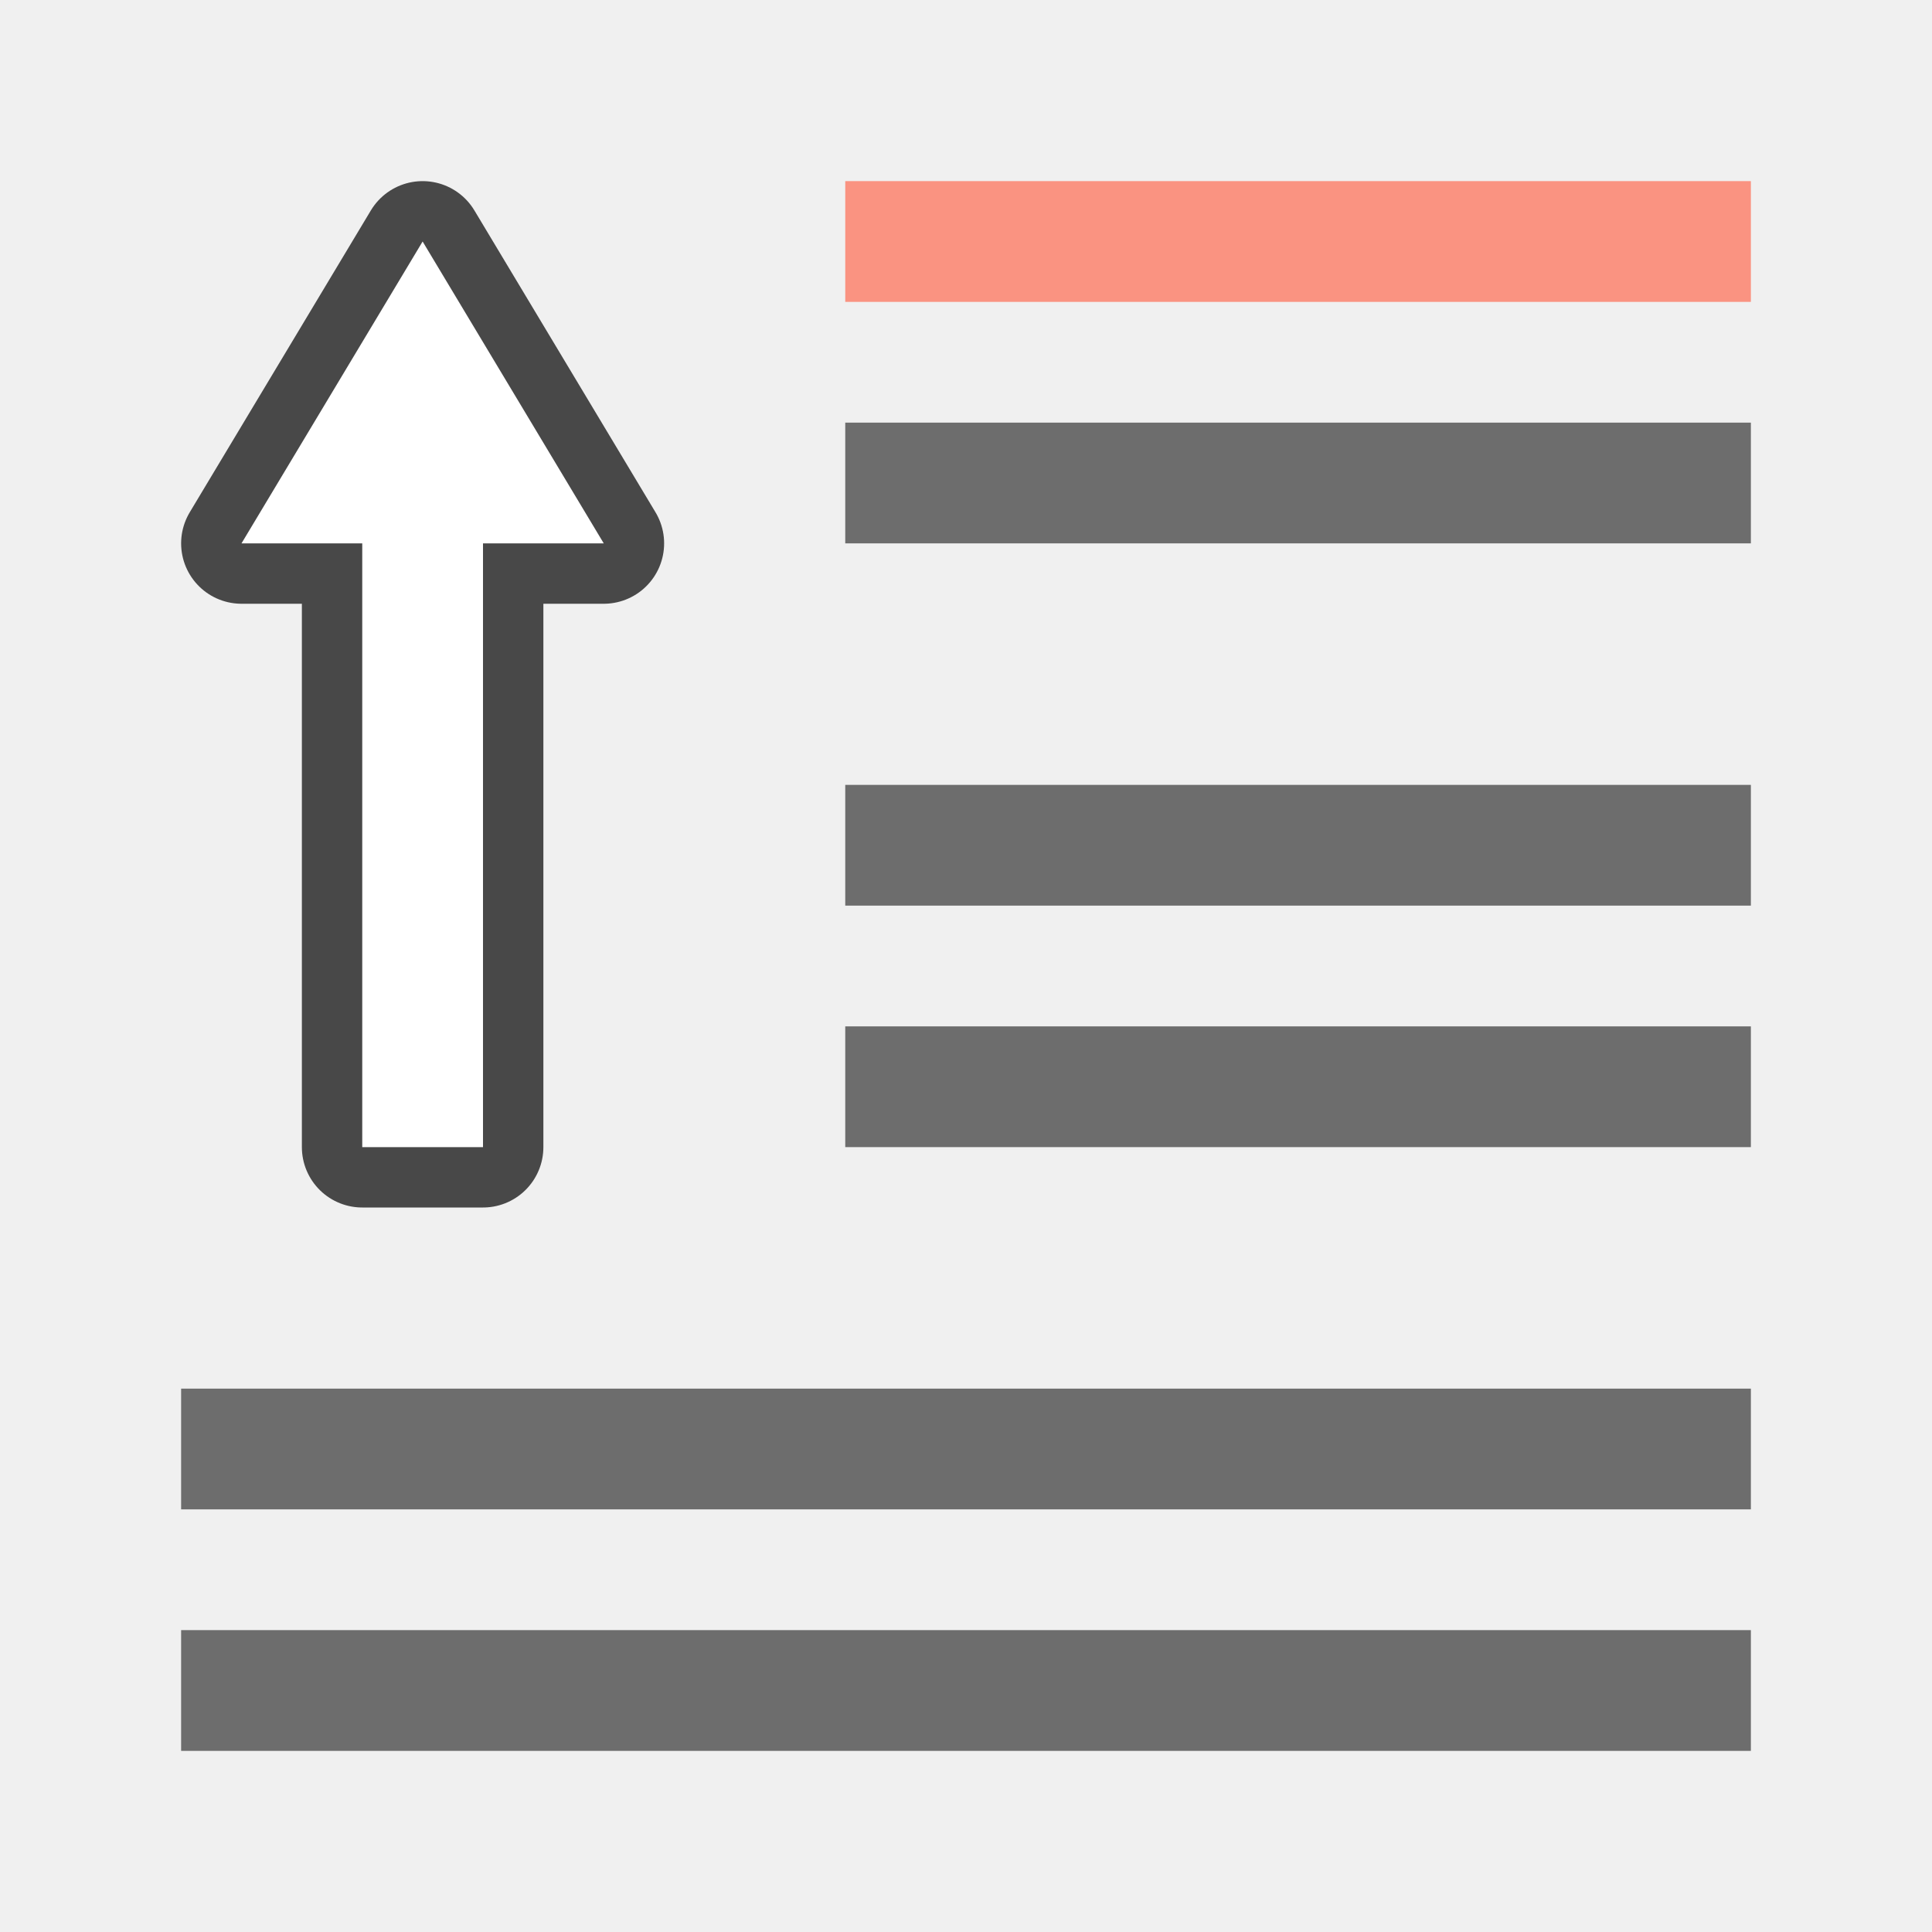
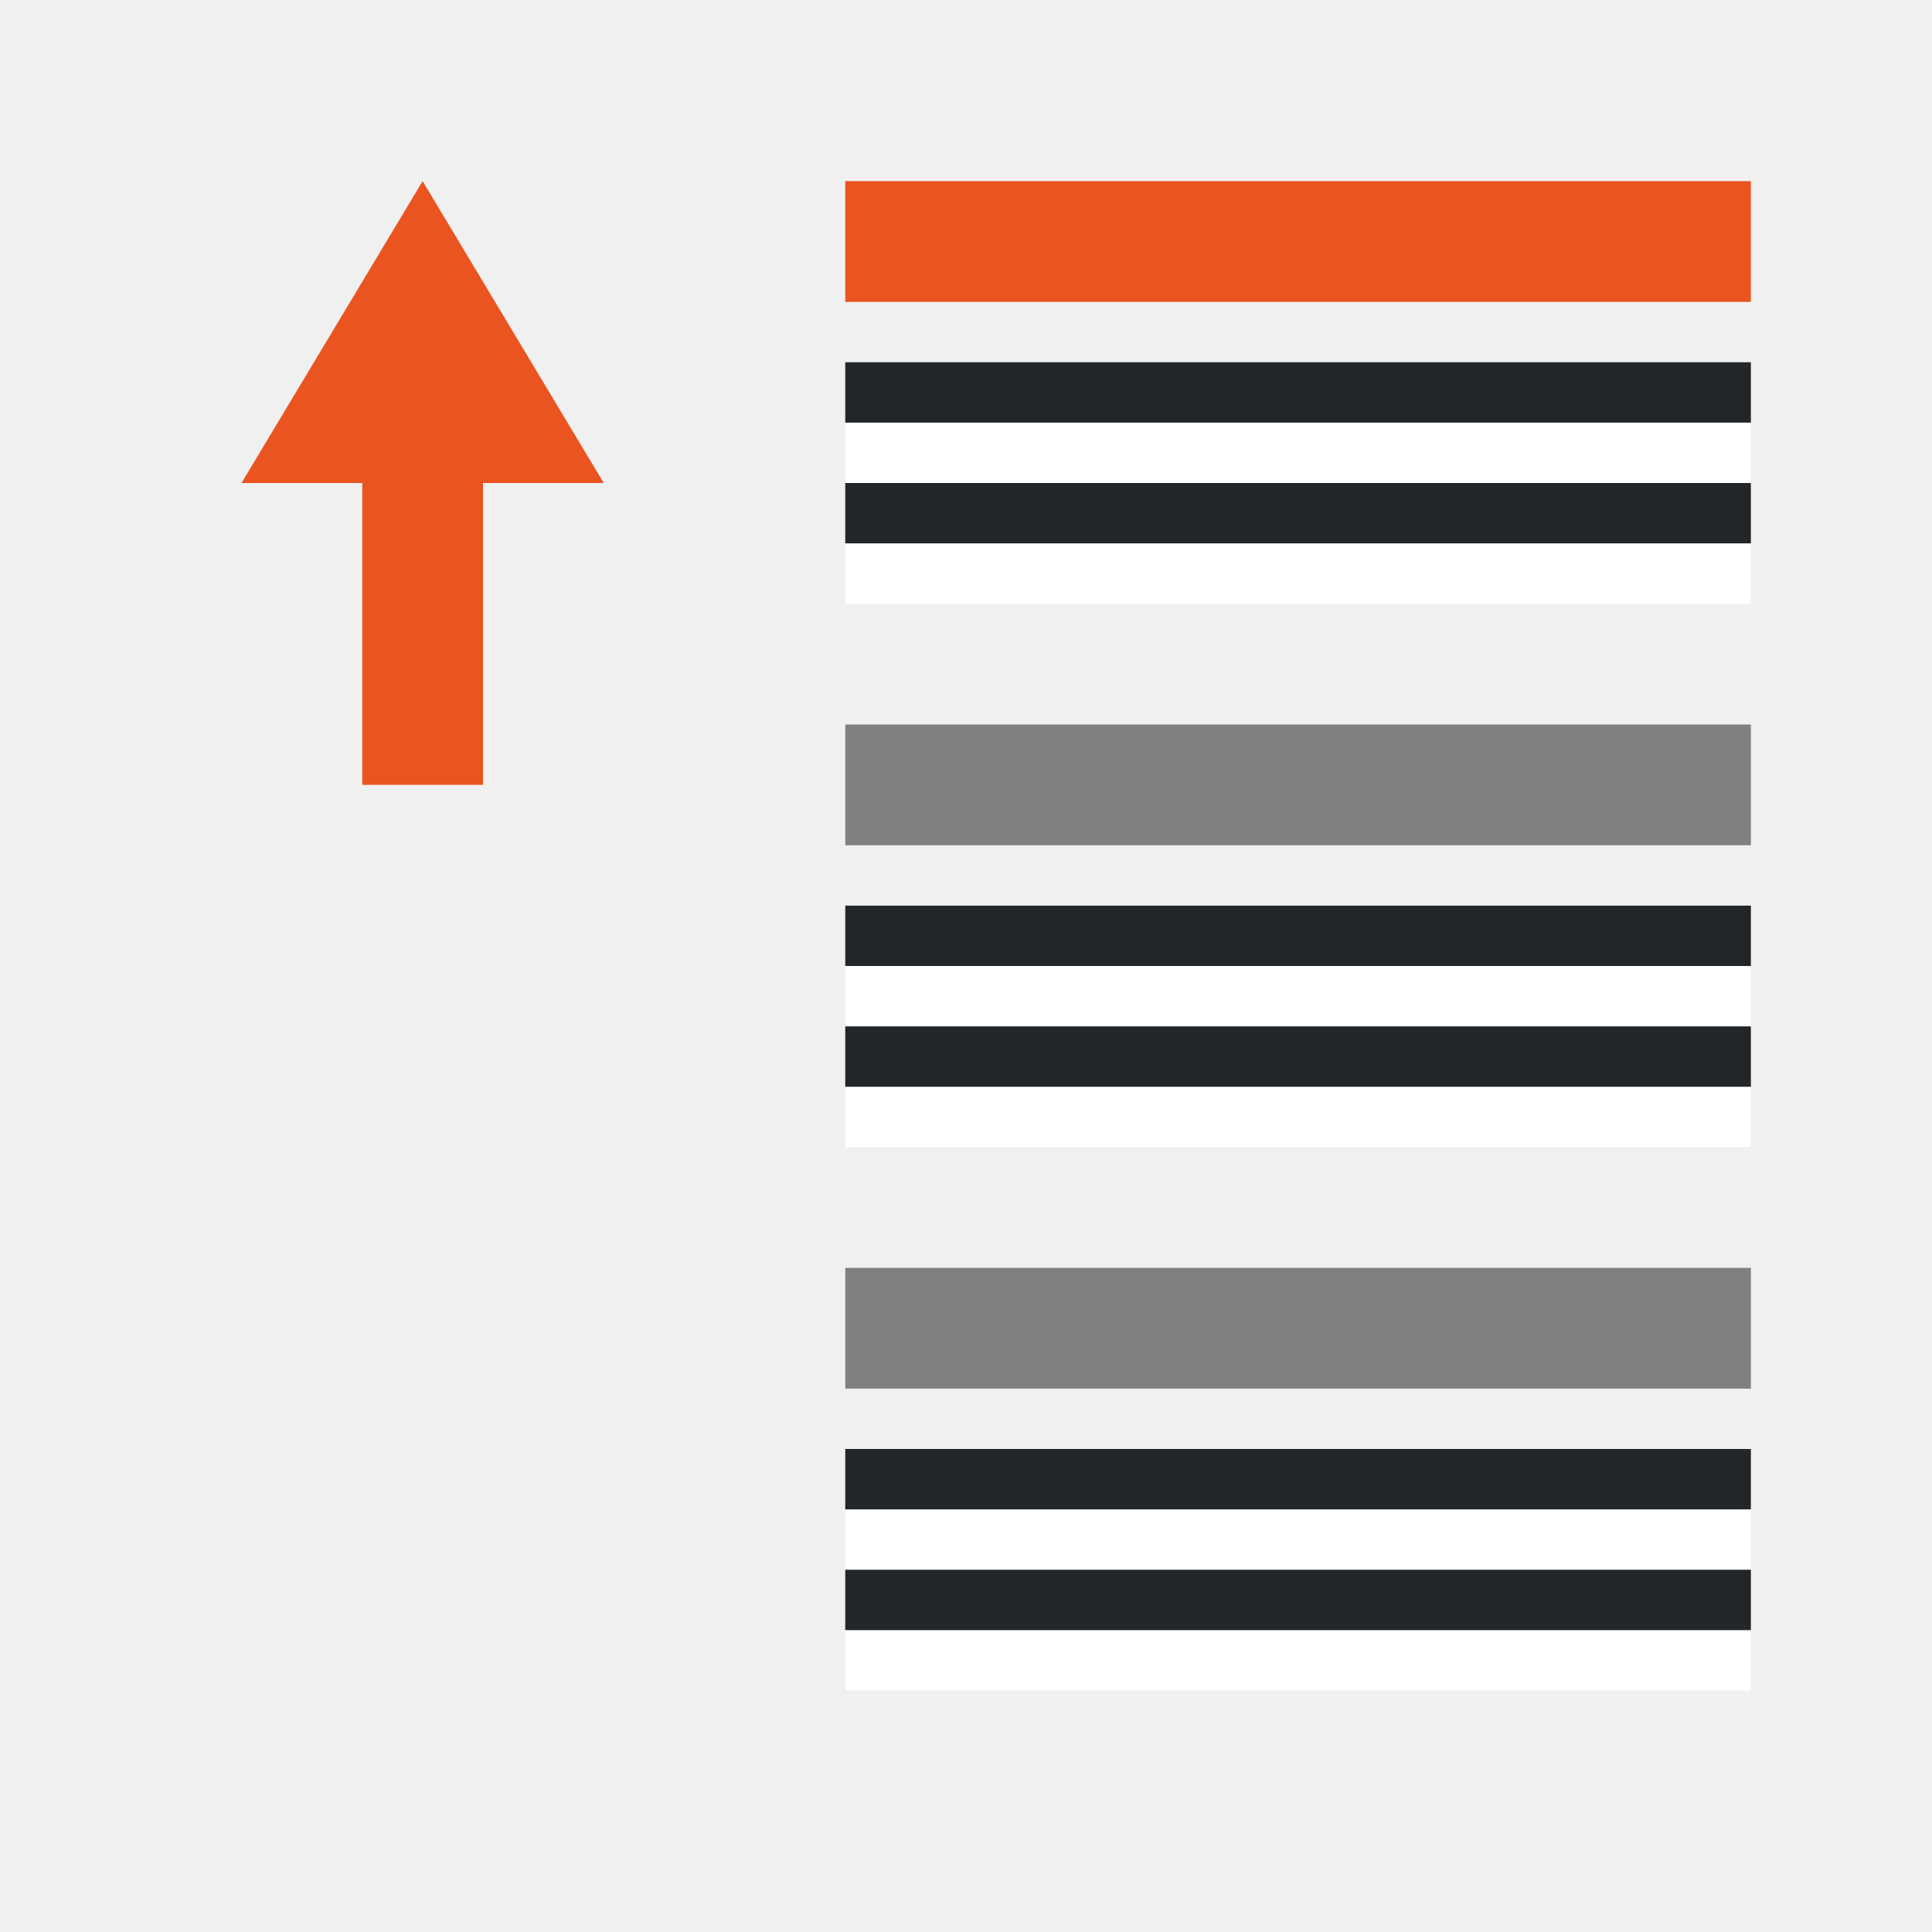
<svg xmlns="http://www.w3.org/2000/svg" viewBox="0 0 32 32" version="1.1" id="svg6">
  <defs id="defs10" />
-   <path style="fill:#6d6d6d;fill-opacity:1;stroke-width:1.464" d="m 14,19 v -2 h 15 v 2 z" id="path824" />
-   <path style="fill:#6d6d6d;fill-opacity:1;stroke-width:1.464" d="m 14,15 v -2 h 15 v 2 z" id="path822" />
-   <path id="path841" d="M 14,9 V 7 h 15 v 2 z" style="fill:#6d6d6d;fill-opacity:1;stroke-width:1.464" />
-   <path style="fill:#fa9381;fill-opacity:1;stroke-width:1.464" d="M 14,5 V 3 h 15 v 2 z" id="path843" />
-   <path id="path836" d="M 3,29 V 27 H 29 v 2 z" style="fill:#6d6d6d;fill-opacity:1;stroke-width:1.927" />
-   <path id="path838" d="M 3,25 V 23 H 29 v 2 z" style="fill:#6d6d6d;fill-opacity:1;stroke-width:1.927" />
-   <path id="path829" d="M 6,19 V 9 h -2 l 3,-5 L 10,9 H 8 v 10 z" style="opacity:0.7;fill:#000000;stroke:#000000;stroke-width:2;stroke-linejoin:round;stroke-miterlimit:4;stroke-dasharray:none;stroke-opacity:1" />
-   <path style="fill:#ffffff" d="M 6,19 V 9 h -2 l 3,-5 L 10,9 H 8 v 10 z" id="path837" />
+   <path style="fill:#e95420;fill-opacity:1;stroke-width:1.464" d="M 14,5 V 3 h 15 v 2 z" id="path843" />
+   <path style="fill:#e95420;fill-opacity:1" d="M 6,13 6,8 H 4 L 7,3 10,8 H 8 l -5e-7,5 z" id="path837" />
+   <rect style="fill:#ffffff;fill-rule:evenodd;stroke-width:3;stroke-linecap:round;stroke-linejoin:round" id="rect885" width="15" height="1" x="-29" y="-8" transform="scale(-1)" />
+   <rect style="fill:#232629;fill-rule:evenodd;stroke-width:3;stroke-linecap:round;stroke-linejoin:round" id="rect887" width="15" height="1" x="-29" y="-7" transform="scale(-1)" />
+   <rect style="fill:#ffffff;fill-rule:evenodd;stroke-width:3;stroke-linecap:round;stroke-linejoin:round" id="rect889" width="15" height="1" x="-29" y="-10" transform="scale(-1)" />
+   <rect style="fill:#232629;fill-rule:evenodd;stroke-width:3;stroke-linecap:round;stroke-linejoin:round" id="rect891" width="15" height="1" x="-29" y="-9" transform="scale(-1)" />
+   <path style="fill:#808080;fill-opacity:1;stroke-width:1.464" d="m 14,14 v -2 h 15 v 2 z" id="path854" />
+   <rect style="fill:#ffffff;fill-rule:evenodd;stroke-width:3;stroke-linecap:round;stroke-linejoin:round" id="rect856" width="15" height="1" x="-29" y="-17" transform="scale(-1)" />
+   <rect style="fill:#232629;fill-rule:evenodd;stroke-width:3;stroke-linecap:round;stroke-linejoin:round" id="rect858" width="15" height="1" x="-29" y="-16" transform="scale(-1)" />
+   <rect style="fill:#ffffff;fill-rule:evenodd;stroke-width:3;stroke-linecap:round;stroke-linejoin:round" id="rect860" width="15" height="1" x="-29" y="-19" transform="scale(-1)" />
+   <rect style="fill:#232629;fill-rule:evenodd;stroke-width:3;stroke-linecap:round;stroke-linejoin:round" id="rect862" width="15" height="1" x="-29" y="-18" transform="scale(-1)" />
+   <path style="fill:#808080;fill-opacity:1;stroke-width:1.464" d="m 14,23 v -2 h 15 v 2 z" id="path868" />
+   <rect style="fill:#ffffff;fill-rule:evenodd;stroke-width:3;stroke-linecap:round;stroke-linejoin:round" id="rect870" width="15" height="1" x="-29" y="-26" transform="scale(-1)" />
+   <rect style="fill:#232629;fill-rule:evenodd;stroke-width:3;stroke-linecap:round;stroke-linejoin:round" id="rect872" width="15" height="1" x="-29" y="-25" transform="scale(-1)" />
+   <rect style="fill:#ffffff;fill-rule:evenodd;stroke-width:3;stroke-linecap:round;stroke-linejoin:round" id="rect874" width="15" height="1" x="-29" y="-28" transform="scale(-1)" />
+   <rect style="fill:#232629;fill-rule:evenodd;stroke-width:3;stroke-linecap:round;stroke-linejoin:round" id="rect876" width="15" height="1" x="-29" y="-27" transform="scale(-1)" />
</svg>
